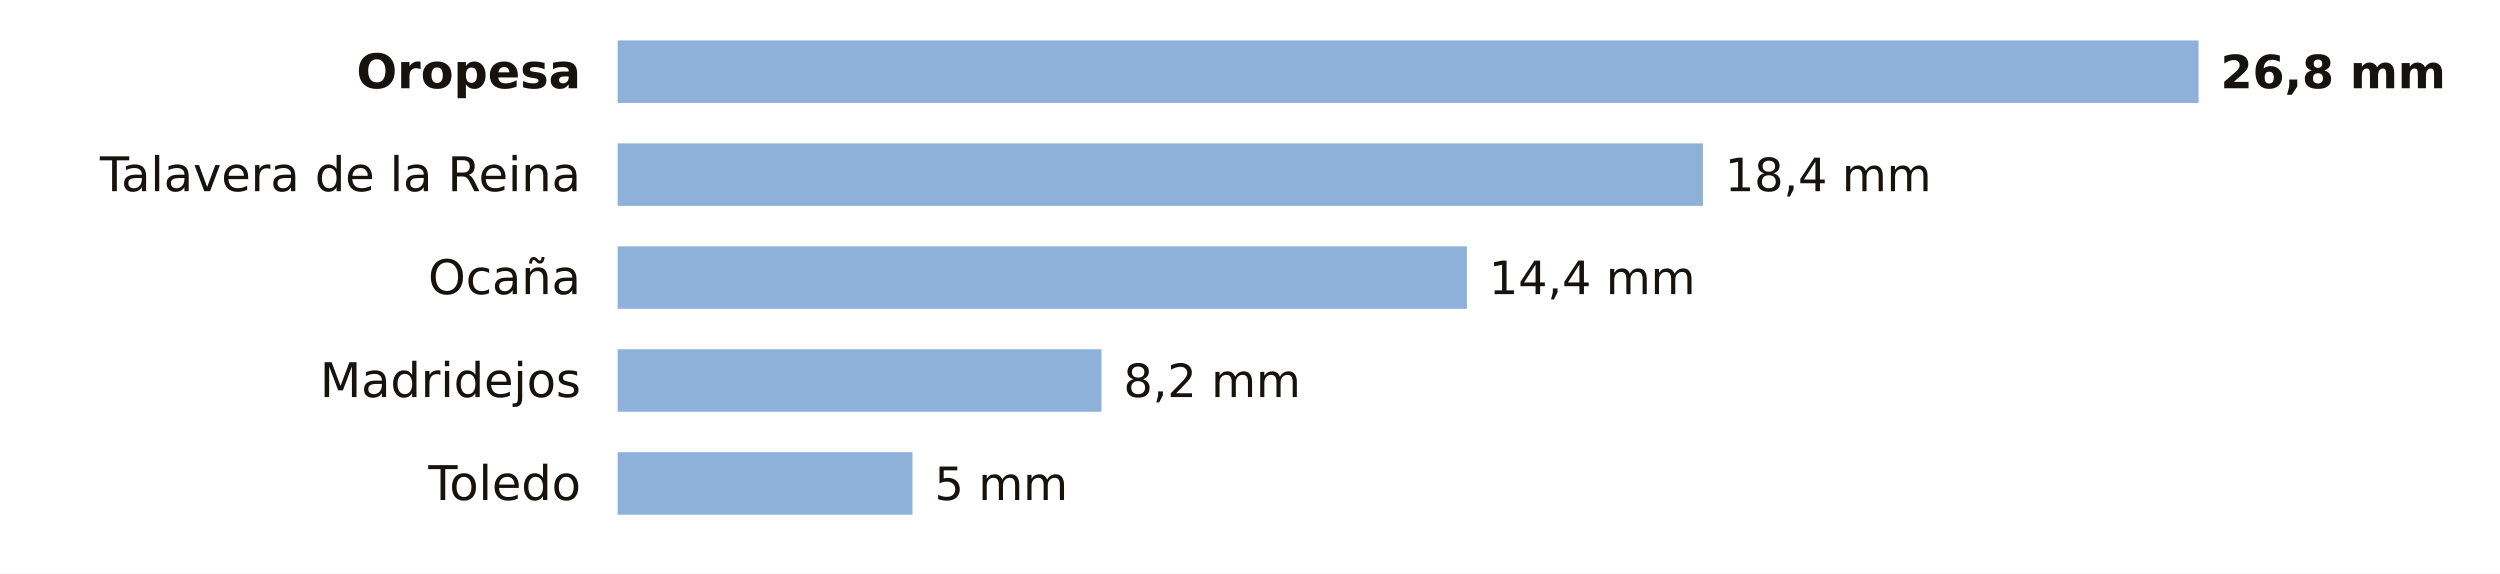
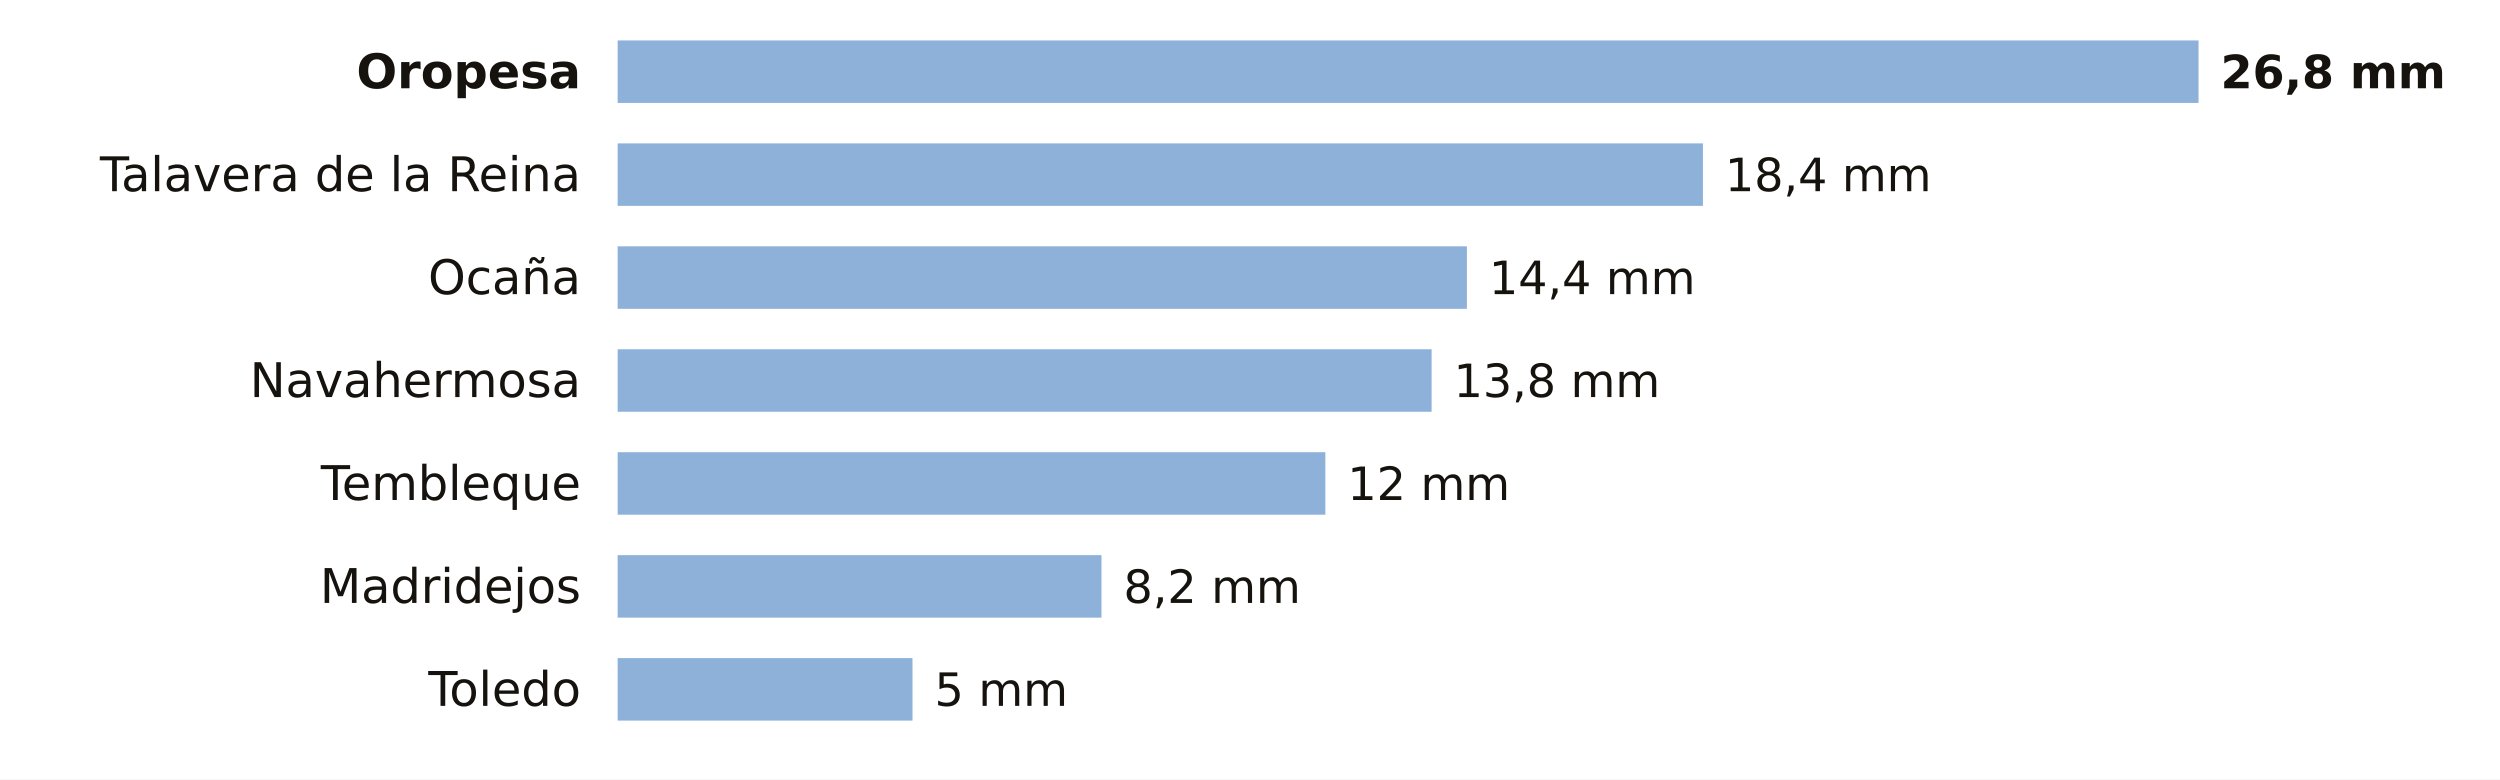
- <svg xmlns="http://www.w3.org/2000/svg" viewBox="0 0 680 156" width="680" height="156" role="img" aria-label="La lluvia de los últimos 7 días en las estaciones de AEMET de Toledo">
-   <rect width="680" height="156" fill="#FFFFFF" />
+ <svg xmlns="http://www.w3.org/2000/svg" viewBox="0 0 680 212" width="680" height="212" role="img" aria-label="La lluvia de los últimos 7 días en las estaciones de AEMET de Toledo">
+   <rect width="680" height="212" fill="#FFFFFF" />
  <text x="158.0" y="24.0" font-size="13" fill="#16130F" text-anchor="end" font-weight="600" font-family="Public Sans, DejaVu Sans, Arial, sans-serif">Oropesa</text>
  <rect x="168" y="11" width="430.0" height="17" fill="#8EB1DA" />
  <text x="604.0" y="24.0" font-size="12.5" fill="#16130F" text-anchor="start" font-weight="700" font-family="Public Sans, DejaVu Sans, Arial, sans-serif">26,8 mm</text>
  <text x="158.0" y="52.0" font-size="13" fill="#16130F" text-anchor="end" font-weight="400" font-family="Public Sans, DejaVu Sans, Arial, sans-serif">Talavera de la Reina</text>
  <rect x="168" y="39" width="295.2" height="17" fill="#8EB1DA" />
  <text x="469.2" y="52.0" font-size="12.5" fill="#16130F" text-anchor="start" font-weight="500" font-family="Public Sans, DejaVu Sans, Arial, sans-serif">18,4 mm</text>
  <text x="158.0" y="80.0" font-size="13" fill="#16130F" text-anchor="end" font-weight="400" font-family="Public Sans, DejaVu Sans, Arial, sans-serif">Ocaña</text>
  <rect x="168" y="67" width="231.0" height="17" fill="#8EB1DA" />
  <text x="405.0" y="80.0" font-size="12.5" fill="#16130F" text-anchor="start" font-weight="500" font-family="Public Sans, DejaVu Sans, Arial, sans-serif">14,4 mm</text>
-   <text x="158.0" y="108.0" font-size="13" fill="#16130F" text-anchor="end" font-weight="400" font-family="Public Sans, DejaVu Sans, Arial, sans-serif">Madridejos</text>
-   <rect x="168" y="95" width="131.6" height="17" fill="#8EB1DA" />
-   <text x="305.6" y="108.0" font-size="12.5" fill="#16130F" text-anchor="start" font-weight="500" font-family="Public Sans, DejaVu Sans, Arial, sans-serif">8,2 mm</text>
-   <text x="158.0" y="136.0" font-size="13" fill="#16130F" text-anchor="end" font-weight="400" font-family="Public Sans, DejaVu Sans, Arial, sans-serif">Toledo</text>
-   <rect x="168" y="123" width="80.2" height="17" fill="#8EB1DA" />
-   <text x="254.2" y="136.0" font-size="12.5" fill="#16130F" text-anchor="start" font-weight="500" font-family="Public Sans, DejaVu Sans, Arial, sans-serif">5 mm</text>
+   <text x="158.0" y="108.0" font-size="13" fill="#16130F" text-anchor="end" font-weight="400" font-family="Public Sans, DejaVu Sans, Arial, sans-serif">Navahermosa</text>
+   <rect x="168" y="95" width="221.4" height="17" fill="#8EB1DA" />
+   <text x="395.4" y="108.0" font-size="12.5" fill="#16130F" text-anchor="start" font-weight="500" font-family="Public Sans, DejaVu Sans, Arial, sans-serif">13,8 mm</text>
+   <text x="158.0" y="136.0" font-size="13" fill="#16130F" text-anchor="end" font-weight="400" font-family="Public Sans, DejaVu Sans, Arial, sans-serif">Tembleque</text>
+   <rect x="168" y="123" width="192.5" height="17" fill="#8EB1DA" />
+   <text x="366.5" y="136.0" font-size="12.5" fill="#16130F" text-anchor="start" font-weight="500" font-family="Public Sans, DejaVu Sans, Arial, sans-serif">12 mm</text>
+   <text x="158.0" y="164.0" font-size="13" fill="#16130F" text-anchor="end" font-weight="400" font-family="Public Sans, DejaVu Sans, Arial, sans-serif">Madridejos</text>
+   <rect x="168" y="151" width="131.6" height="17" fill="#8EB1DA" />
+   <text x="305.6" y="164.0" font-size="12.5" fill="#16130F" text-anchor="start" font-weight="500" font-family="Public Sans, DejaVu Sans, Arial, sans-serif">8,2 mm</text>
+   <text x="158.0" y="192.0" font-size="13" fill="#16130F" text-anchor="end" font-weight="400" font-family="Public Sans, DejaVu Sans, Arial, sans-serif">Toledo</text>
+   <rect x="168" y="179" width="80.2" height="17" fill="#8EB1DA" />
+   <text x="254.2" y="192.0" font-size="12.5" fill="#16130F" text-anchor="start" font-weight="500" font-family="Public Sans, DejaVu Sans, Arial, sans-serif">5 mm</text>
</svg>
